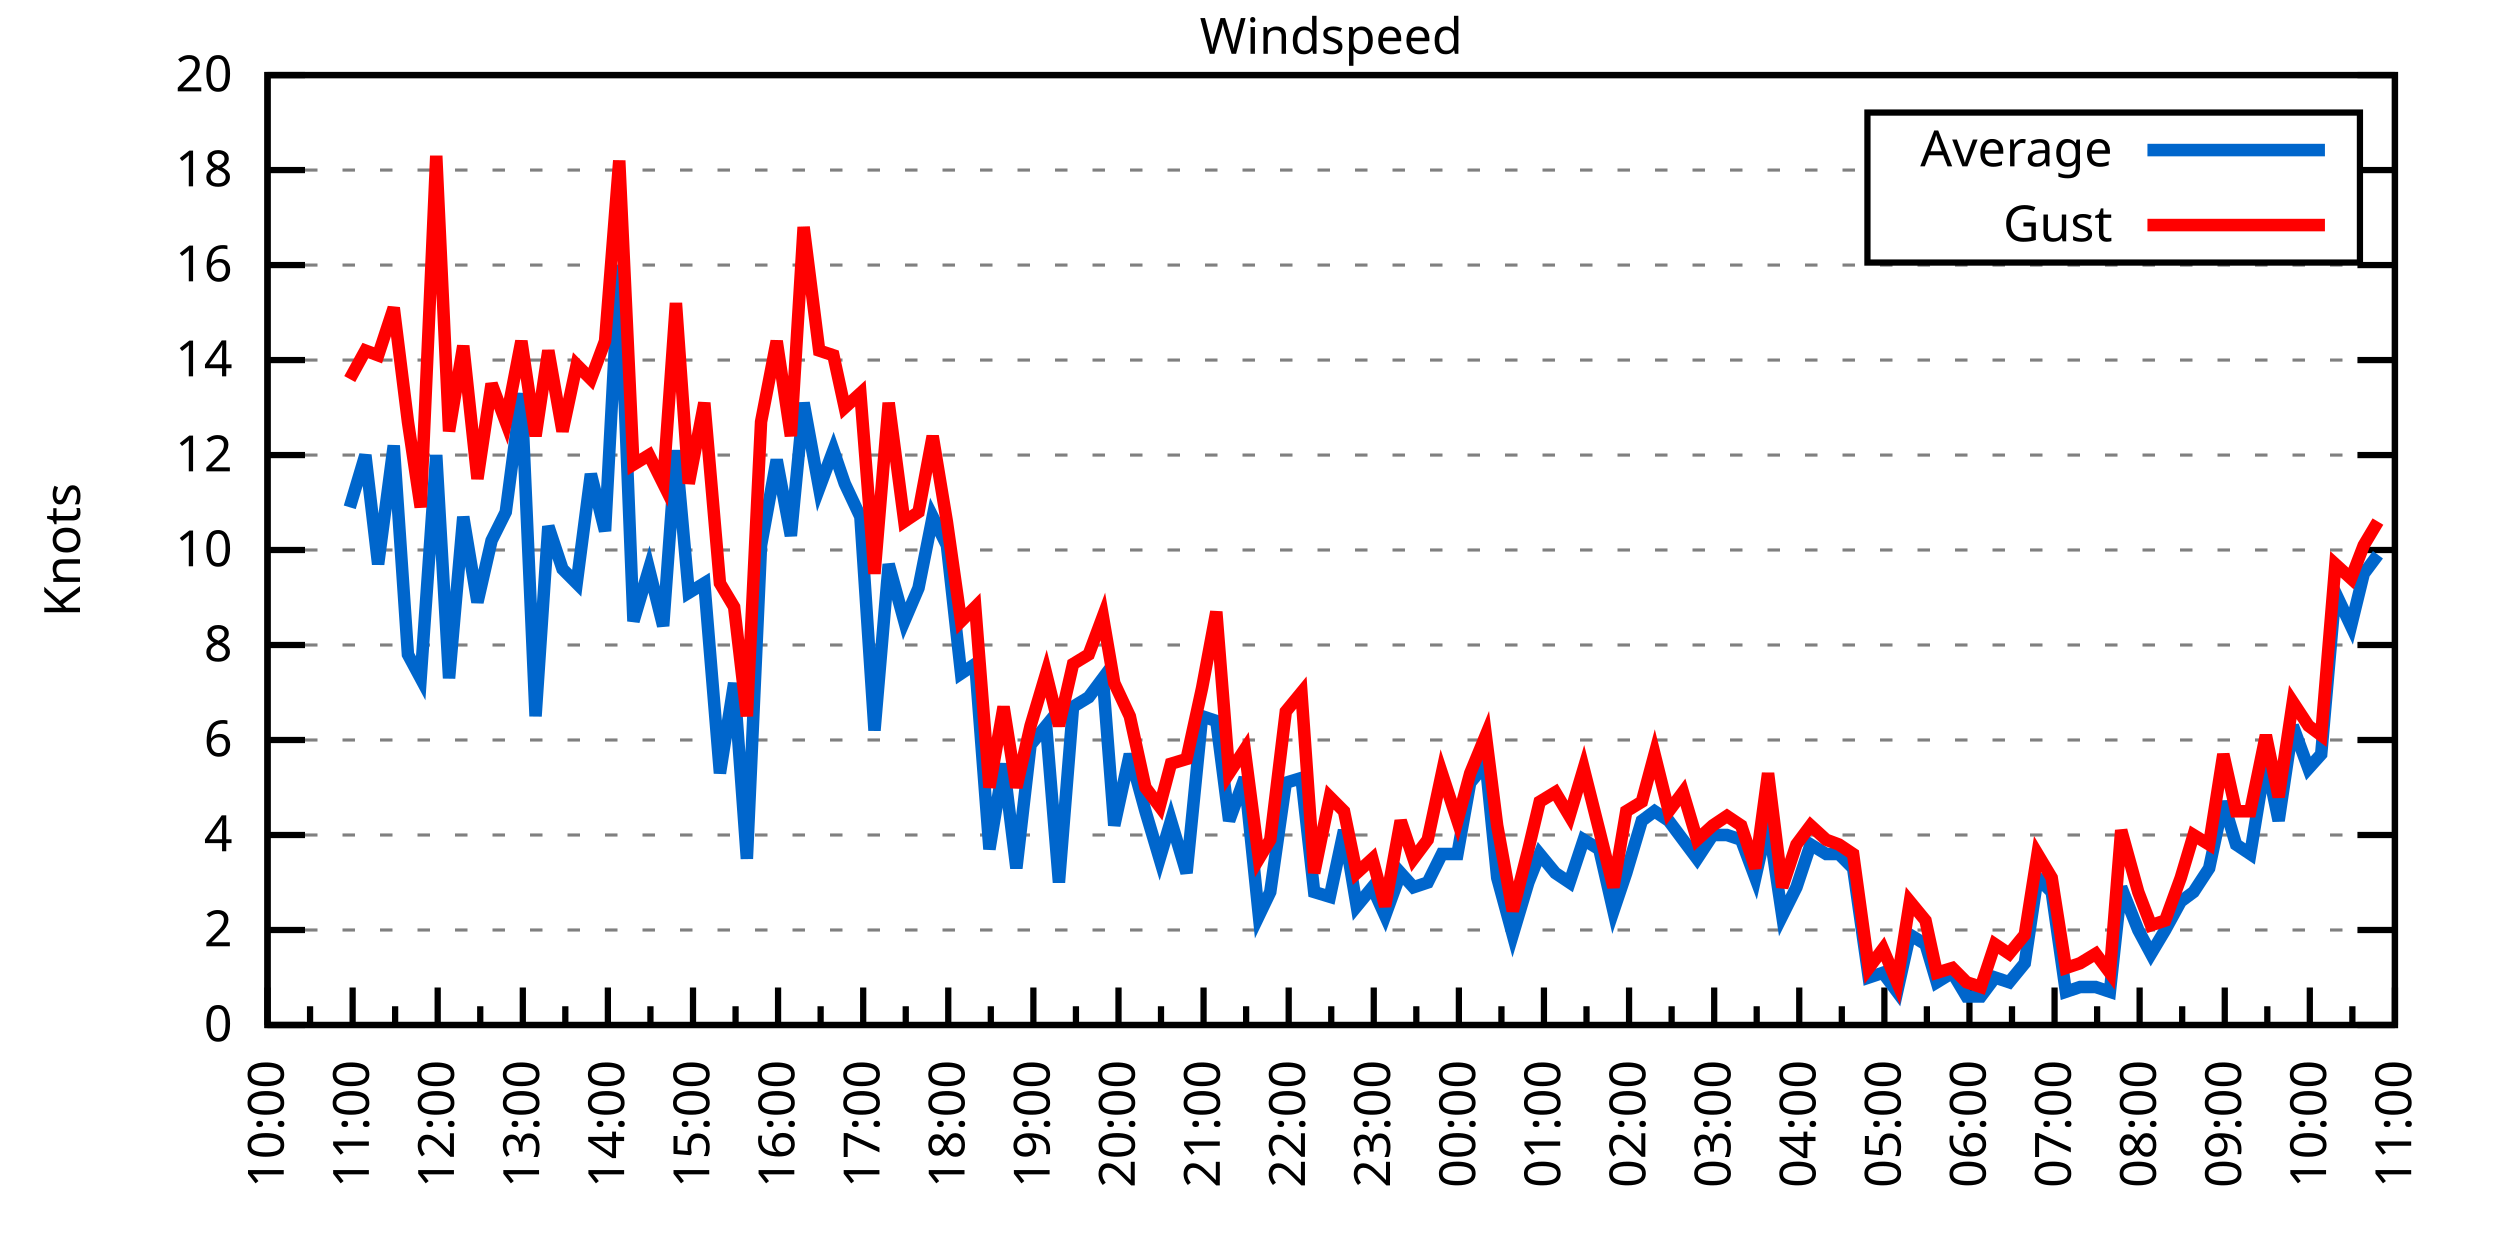
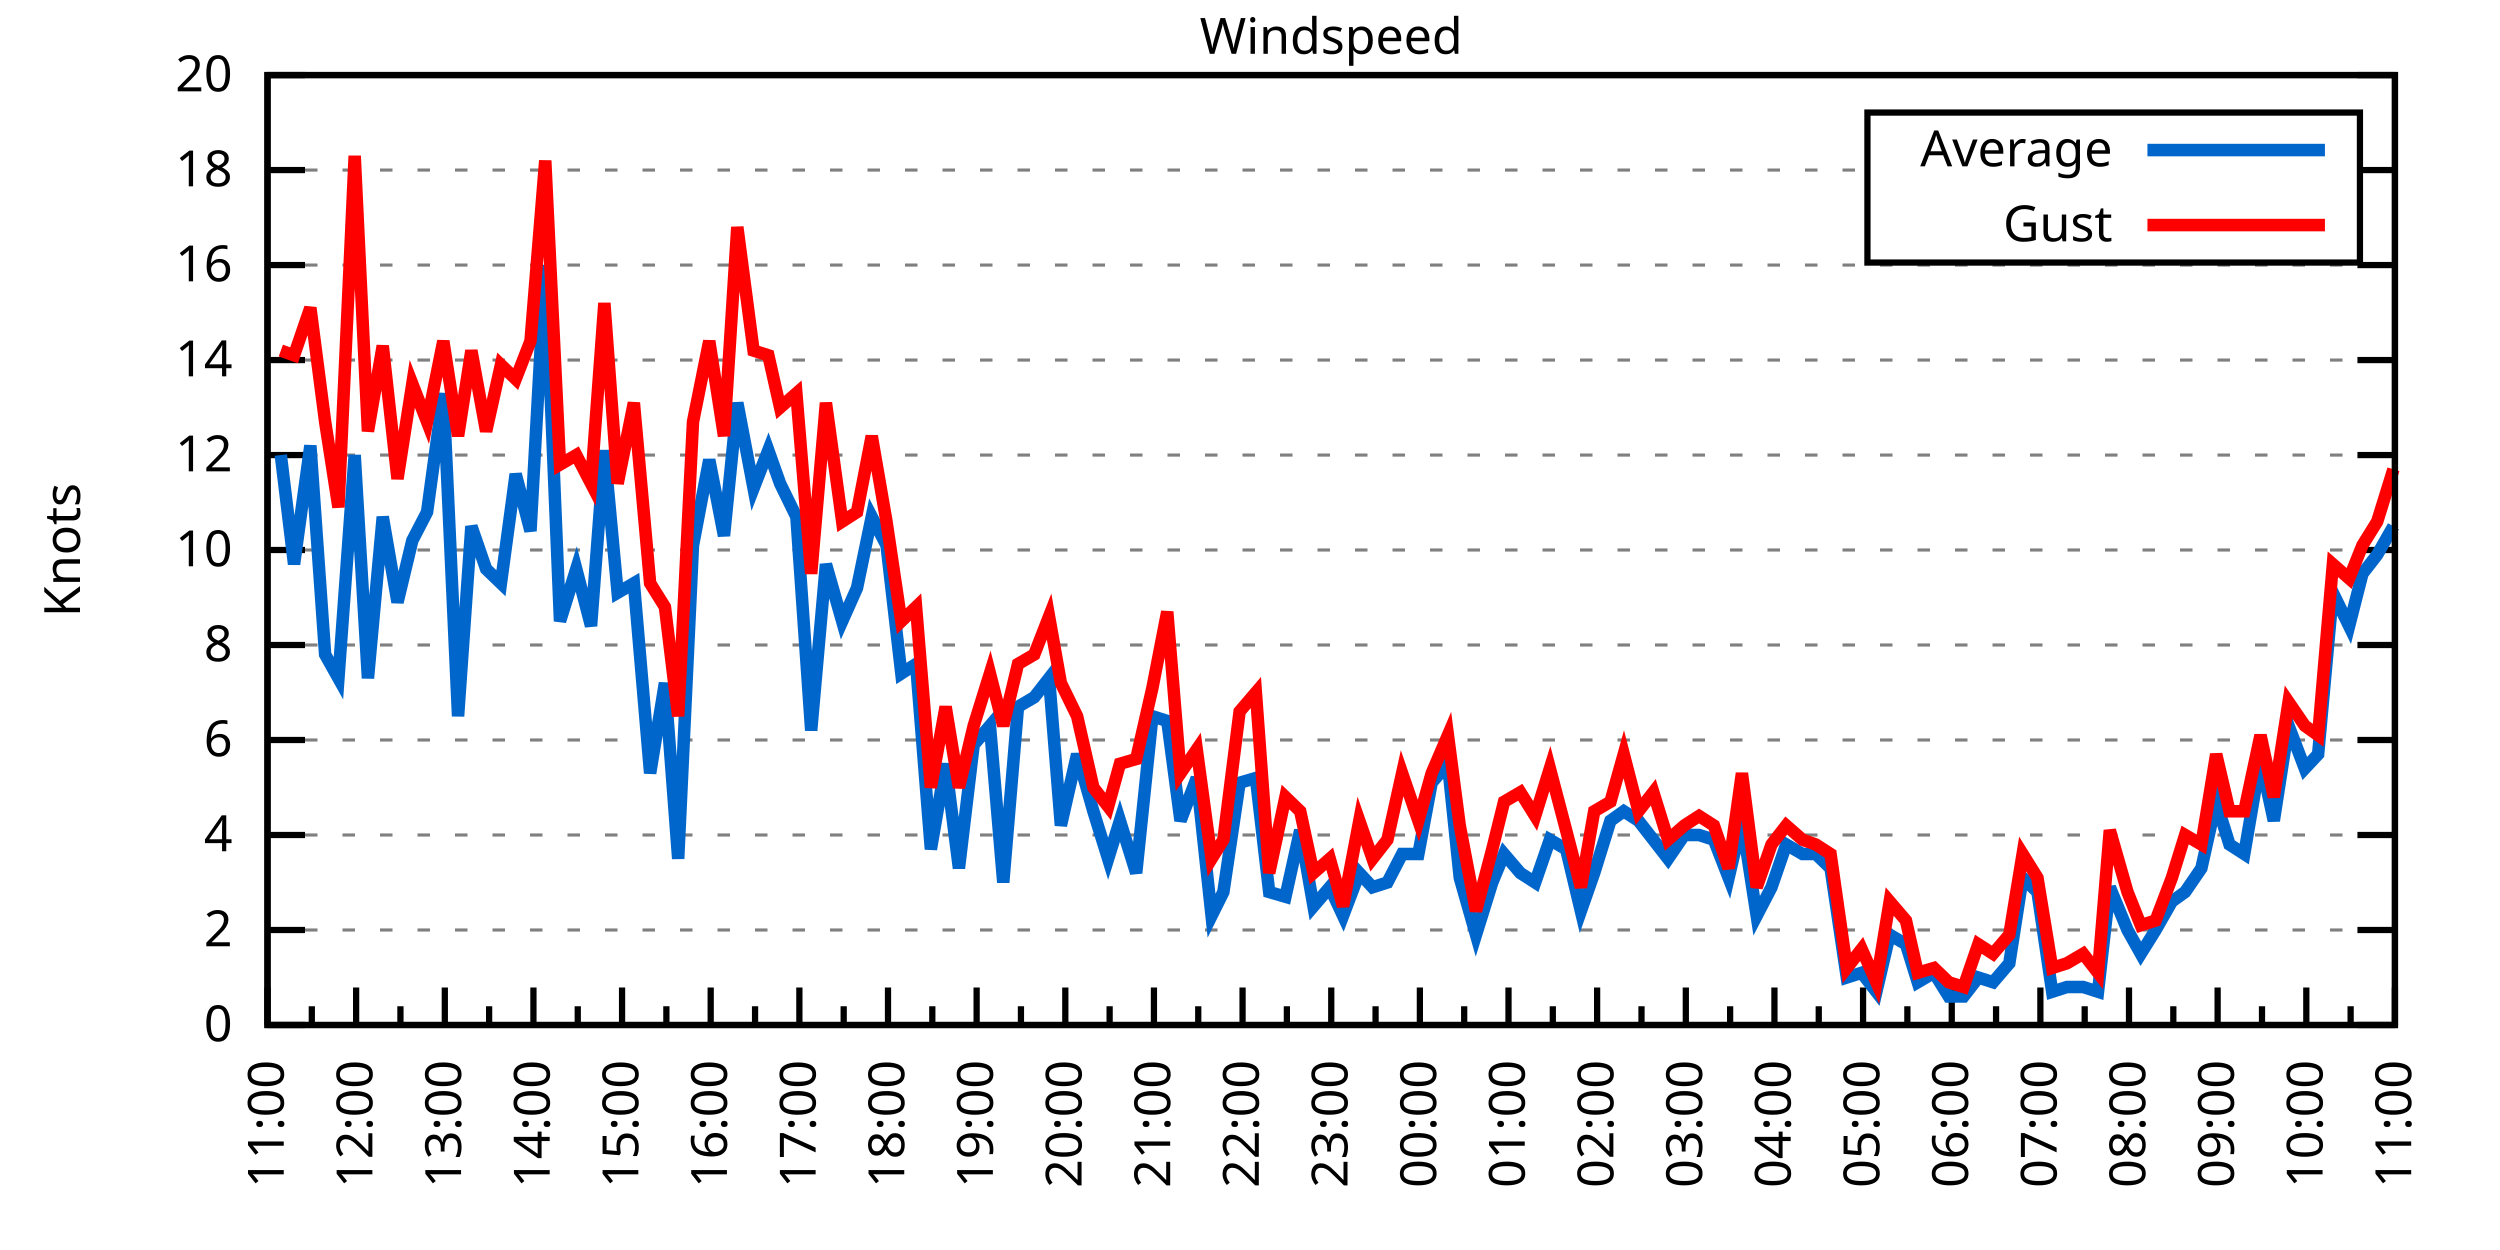
<svg xmlns="http://www.w3.org/2000/svg" xmlns:xlink="http://www.w3.org/1999/xlink" width="400" height="200" viewBox="0 0 400 200">
  <g id="gnuplot_canvas">
    <rect x="0" y="0" width="400" height="200" fill="none" />
    <defs>
      <circle id="gpDot" r="0.5" stroke-width="0.5" stroke="currentColor" />
      <path id="gpPt0" stroke-width="0.333" stroke="currentColor" d="M-1,0 h2 M0,-1 v2" />
      <path id="gpPt1" stroke-width="0.333" stroke="currentColor" d="M-1,-1 L1,1 M1,-1 L-1,1" />
      <path id="gpPt2" stroke-width="0.333" stroke="currentColor" d="M-1,0 L1,0 M0,-1 L0,1 M-1,-1 L1,1 M-1,1 L1,-1" />
      <rect id="gpPt3" stroke-width="0.333" stroke="currentColor" x="-1" y="-1" width="2" height="2" />
      <rect id="gpPt4" stroke-width="0.333" stroke="currentColor" fill="currentColor" x="-1" y="-1" width="2" height="2" />
      <circle id="gpPt5" stroke-width="0.333" stroke="currentColor" cx="0" cy="0" r="1" />
      <use xlink:href="#gpPt5" id="gpPt6" fill="currentColor" stroke="none" />
      <path id="gpPt7" stroke-width="0.333" stroke="currentColor" d="M0,-1.33 L-1.33,0.67 L1.33,0.67 z" />
      <use xlink:href="#gpPt7" id="gpPt8" fill="currentColor" stroke="none" />
      <use xlink:href="#gpPt7" id="gpPt9" stroke="currentColor" transform="rotate(180)" />
      <use xlink:href="#gpPt9" id="gpPt10" fill="currentColor" stroke="none" />
      <use xlink:href="#gpPt3" id="gpPt11" stroke="currentColor" transform="rotate(45)" />
      <use xlink:href="#gpPt11" id="gpPt12" fill="currentColor" stroke="none" />
      <path id="gpPt13" stroke-width="0.333" stroke="currentColor" d="M0,1.330 L1.265,0.411 L0.782,-1.067 L-0.782,-1.076 L-1.265,0.411 z" />
      <use xlink:href="#gpPt13" id="gpPt14" fill="currentColor" stroke="none" />
      <filter id="textbox" filterUnits="objectBoundingBox" x="0" y="0" height="1" width="1">
        <feFlood flood-color="white" flood-opacity="1" result="bgnd" />
        <feComposite in="SourceGraphic" in2="bgnd" operator="atop" />
      </filter>
      <filter id="greybox" filterUnits="objectBoundingBox" x="0" y="0" height="1" width="1">
        <feFlood flood-color="lightgrey" flood-opacity="1" result="grey" />
        <feComposite in="SourceGraphic" in2="grey" operator="atop" />
      </filter>
    </defs>
    <g fill="none" color="white" stroke="currentColor" stroke-width="1.00" stroke-linecap="butt" stroke-linejoin="miter">
</g>
    <g fill="none" color="black" stroke="currentColor" stroke-width="1.00" stroke-linecap="butt" stroke-linejoin="miter">
      <g stroke="none" shape-rendering="crispEdges">
        <polygon fill="rgb(255, 255, 255)" points="42.80,164.00 383.18,164.00 383.18,12.02 42.80,12.02 " />
      </g>
    </g>
    <g fill="none" color="black" stroke="currentColor" stroke-width="1.00" stroke-linecap="butt" stroke-linejoin="miter">
</g>
    <g fill="none" color="black" stroke="black" stroke-width="0.50" stroke-linecap="butt" stroke-linejoin="miter">
</g>
    <g fill="none" color="gray" stroke="currentColor" stroke-width="0.50" stroke-linecap="butt" stroke-linejoin="miter">
      <path stroke="gray" stroke-dasharray="2,4" class="gridline" d="M42.80,164.00 L383.19,164.00  " />
    </g>
    <g fill="none" color="gray" stroke="gray" stroke-width="1.00" stroke-linecap="butt" stroke-linejoin="miter">
</g>
    <g fill="none" color="black" stroke="currentColor" stroke-width="1.00" stroke-linecap="butt" stroke-linejoin="miter">
      <path stroke="black" d="M42.80,164.00 L48.80,164.00 M383.19,164.00 L377.19,164.00  " />
      <g transform="translate(37.20,166.60)" stroke="none" fill="black" font-family="Sans" font-size="8.00" text-anchor="end">
        <text>
          <tspan font-family="Sans"> 0</tspan>
        </text>
      </g>
    </g>
    <g fill="none" color="black" stroke="currentColor" stroke-width="1.00" stroke-linecap="butt" stroke-linejoin="miter">
</g>
    <g fill="none" color="black" stroke="black" stroke-width="0.50" stroke-linecap="butt" stroke-linejoin="miter">
</g>
    <g fill="none" color="gray" stroke="currentColor" stroke-width="0.50" stroke-linecap="butt" stroke-linejoin="miter">
      <path stroke="gray" stroke-dasharray="2,4" class="gridline" d="M42.80,148.80 L383.19,148.80  " />
    </g>
    <g fill="none" color="gray" stroke="gray" stroke-width="1.00" stroke-linecap="butt" stroke-linejoin="miter">
</g>
    <g fill="none" color="black" stroke="currentColor" stroke-width="1.00" stroke-linecap="butt" stroke-linejoin="miter">
      <path stroke="black" d="M42.80,148.80 L48.80,148.80 M383.19,148.80 L377.19,148.80  " />
      <g transform="translate(37.20,151.40)" stroke="none" fill="black" font-family="Sans" font-size="8.00" text-anchor="end">
        <text>
          <tspan font-family="Sans"> 2</tspan>
        </text>
      </g>
    </g>
    <g fill="none" color="black" stroke="currentColor" stroke-width="1.00" stroke-linecap="butt" stroke-linejoin="miter">
</g>
    <g fill="none" color="black" stroke="black" stroke-width="0.50" stroke-linecap="butt" stroke-linejoin="miter">
</g>
    <g fill="none" color="gray" stroke="currentColor" stroke-width="0.50" stroke-linecap="butt" stroke-linejoin="miter">
      <path stroke="gray" stroke-dasharray="2,4" class="gridline" d="M42.80,133.60 L383.19,133.60  " />
    </g>
    <g fill="none" color="gray" stroke="gray" stroke-width="1.00" stroke-linecap="butt" stroke-linejoin="miter">
</g>
    <g fill="none" color="black" stroke="currentColor" stroke-width="1.00" stroke-linecap="butt" stroke-linejoin="miter">
      <path stroke="black" d="M42.80,133.60 L48.80,133.60 M383.19,133.60 L377.19,133.60  " />
      <g transform="translate(37.20,136.20)" stroke="none" fill="black" font-family="Sans" font-size="8.00" text-anchor="end">
        <text>
          <tspan font-family="Sans"> 4</tspan>
        </text>
      </g>
    </g>
    <g fill="none" color="black" stroke="currentColor" stroke-width="1.00" stroke-linecap="butt" stroke-linejoin="miter">
</g>
    <g fill="none" color="black" stroke="black" stroke-width="0.50" stroke-linecap="butt" stroke-linejoin="miter">
</g>
    <g fill="none" color="gray" stroke="currentColor" stroke-width="0.50" stroke-linecap="butt" stroke-linejoin="miter">
      <path stroke="gray" stroke-dasharray="2,4" class="gridline" d="M42.80,118.40 L383.19,118.40  " />
    </g>
    <g fill="none" color="gray" stroke="gray" stroke-width="1.00" stroke-linecap="butt" stroke-linejoin="miter">
</g>
    <g fill="none" color="black" stroke="currentColor" stroke-width="1.00" stroke-linecap="butt" stroke-linejoin="miter">
      <path stroke="black" d="M42.80,118.40 L48.80,118.40 M383.19,118.40 L377.19,118.40  " />
      <g transform="translate(37.20,121.00)" stroke="none" fill="black" font-family="Sans" font-size="8.00" text-anchor="end">
        <text>
          <tspan font-family="Sans"> 6</tspan>
        </text>
      </g>
    </g>
    <g fill="none" color="black" stroke="currentColor" stroke-width="1.00" stroke-linecap="butt" stroke-linejoin="miter">
</g>
    <g fill="none" color="black" stroke="black" stroke-width="0.50" stroke-linecap="butt" stroke-linejoin="miter">
</g>
    <g fill="none" color="gray" stroke="currentColor" stroke-width="0.50" stroke-linecap="butt" stroke-linejoin="miter">
      <path stroke="gray" stroke-dasharray="2,4" class="gridline" d="M42.80,103.20 L383.19,103.20  " />
    </g>
    <g fill="none" color="gray" stroke="gray" stroke-width="1.00" stroke-linecap="butt" stroke-linejoin="miter">
</g>
    <g fill="none" color="black" stroke="currentColor" stroke-width="1.00" stroke-linecap="butt" stroke-linejoin="miter">
      <path stroke="black" d="M42.80,103.20 L48.80,103.20 M383.19,103.20 L377.19,103.20  " />
      <g transform="translate(37.20,105.80)" stroke="none" fill="black" font-family="Sans" font-size="8.00" text-anchor="end">
        <text>
          <tspan font-family="Sans"> 8</tspan>
        </text>
      </g>
    </g>
    <g fill="none" color="black" stroke="currentColor" stroke-width="1.00" stroke-linecap="butt" stroke-linejoin="miter">
</g>
    <g fill="none" color="black" stroke="black" stroke-width="0.50" stroke-linecap="butt" stroke-linejoin="miter">
</g>
    <g fill="none" color="gray" stroke="currentColor" stroke-width="0.50" stroke-linecap="butt" stroke-linejoin="miter">
      <path stroke="gray" stroke-dasharray="2,4" class="gridline" d="M42.80,88.00 L383.19,88.00  " />
    </g>
    <g fill="none" color="gray" stroke="gray" stroke-width="1.00" stroke-linecap="butt" stroke-linejoin="miter">
</g>
    <g fill="none" color="black" stroke="currentColor" stroke-width="1.00" stroke-linecap="butt" stroke-linejoin="miter">
      <path stroke="black" d="M42.80,88.00 L48.80,88.00 M383.19,88.00 L377.19,88.00  " />
      <g transform="translate(37.20,90.60)" stroke="none" fill="black" font-family="Sans" font-size="8.00" text-anchor="end">
        <text>
          <tspan font-family="Sans"> 10</tspan>
        </text>
      </g>
    </g>
    <g fill="none" color="black" stroke="currentColor" stroke-width="1.00" stroke-linecap="butt" stroke-linejoin="miter">
</g>
    <g fill="none" color="black" stroke="black" stroke-width="0.50" stroke-linecap="butt" stroke-linejoin="miter">
</g>
    <g fill="none" color="gray" stroke="currentColor" stroke-width="0.50" stroke-linecap="butt" stroke-linejoin="miter">
      <path stroke="gray" stroke-dasharray="2,4" class="gridline" d="M42.80,72.81 L383.19,72.81  " />
    </g>
    <g fill="none" color="gray" stroke="gray" stroke-width="1.00" stroke-linecap="butt" stroke-linejoin="miter">
</g>
    <g fill="none" color="black" stroke="currentColor" stroke-width="1.00" stroke-linecap="butt" stroke-linejoin="miter">
      <path stroke="black" d="M42.80,72.81 L48.80,72.81 M383.19,72.81 L377.19,72.81  " />
      <g transform="translate(37.20,75.41)" stroke="none" fill="black" font-family="Sans" font-size="8.00" text-anchor="end">
        <text>
          <tspan font-family="Sans"> 12</tspan>
        </text>
      </g>
    </g>
    <g fill="none" color="black" stroke="currentColor" stroke-width="1.00" stroke-linecap="butt" stroke-linejoin="miter">
</g>
    <g fill="none" color="black" stroke="black" stroke-width="0.50" stroke-linecap="butt" stroke-linejoin="miter">
</g>
    <g fill="none" color="gray" stroke="currentColor" stroke-width="0.50" stroke-linecap="butt" stroke-linejoin="miter">
      <path stroke="gray" stroke-dasharray="2,4" class="gridline" d="M42.80,57.61 L383.19,57.61  " />
    </g>
    <g fill="none" color="gray" stroke="gray" stroke-width="1.00" stroke-linecap="butt" stroke-linejoin="miter">
</g>
    <g fill="none" color="black" stroke="currentColor" stroke-width="1.00" stroke-linecap="butt" stroke-linejoin="miter">
      <path stroke="black" d="M42.80,57.61 L48.80,57.61 M383.19,57.61 L377.19,57.61  " />
      <g transform="translate(37.20,60.21)" stroke="none" fill="black" font-family="Sans" font-size="8.00" text-anchor="end">
        <text>
          <tspan font-family="Sans"> 14</tspan>
        </text>
      </g>
    </g>
    <g fill="none" color="black" stroke="currentColor" stroke-width="1.00" stroke-linecap="butt" stroke-linejoin="miter">
</g>
    <g fill="none" color="black" stroke="black" stroke-width="0.50" stroke-linecap="butt" stroke-linejoin="miter">
</g>
    <g fill="none" color="gray" stroke="currentColor" stroke-width="0.50" stroke-linecap="butt" stroke-linejoin="miter">
      <path stroke="gray" stroke-dasharray="2,4" class="gridline" d="M42.80,42.41 L383.19,42.41  " />
    </g>
    <g fill="none" color="gray" stroke="gray" stroke-width="1.00" stroke-linecap="butt" stroke-linejoin="miter">
</g>
    <g fill="none" color="black" stroke="currentColor" stroke-width="1.00" stroke-linecap="butt" stroke-linejoin="miter">
      <path stroke="black" d="M42.80,42.41 L48.80,42.41 M383.19,42.41 L377.19,42.41  " />
      <g transform="translate(37.20,45.01)" stroke="none" fill="black" font-family="Sans" font-size="8.00" text-anchor="end">
        <text>
          <tspan font-family="Sans"> 16</tspan>
        </text>
      </g>
    </g>
    <g fill="none" color="black" stroke="currentColor" stroke-width="1.00" stroke-linecap="butt" stroke-linejoin="miter">
</g>
    <g fill="none" color="black" stroke="black" stroke-width="0.50" stroke-linecap="butt" stroke-linejoin="miter">
</g>
    <g fill="none" color="gray" stroke="currentColor" stroke-width="0.50" stroke-linecap="butt" stroke-linejoin="miter">
      <path stroke="gray" stroke-dasharray="2,4" class="gridline" d="M42.80,27.21 L298.79,27.21 M377.59,27.21 L383.19,27.21  " />
    </g>
    <g fill="none" color="gray" stroke="gray" stroke-width="1.00" stroke-linecap="butt" stroke-linejoin="miter">
</g>
    <g fill="none" color="black" stroke="currentColor" stroke-width="1.00" stroke-linecap="butt" stroke-linejoin="miter">
      <path stroke="black" d="M42.80,27.21 L48.80,27.21 M383.19,27.21 L377.19,27.21  " />
      <g transform="translate(37.20,29.81)" stroke="none" fill="black" font-family="Sans" font-size="8.00" text-anchor="end">
        <text>
          <tspan font-family="Sans"> 18</tspan>
        </text>
      </g>
    </g>
    <g fill="none" color="black" stroke="currentColor" stroke-width="1.00" stroke-linecap="butt" stroke-linejoin="miter">
</g>
    <g fill="none" color="black" stroke="black" stroke-width="0.50" stroke-linecap="butt" stroke-linejoin="miter">
</g>
    <g fill="none" color="gray" stroke="currentColor" stroke-width="0.50" stroke-linecap="butt" stroke-linejoin="miter">
      <path stroke="gray" stroke-dasharray="2,4" class="gridline" d="M42.80,12.01 L383.19,12.01  " />
    </g>
    <g fill="none" color="gray" stroke="gray" stroke-width="1.00" stroke-linecap="butt" stroke-linejoin="miter">
</g>
    <g fill="none" color="black" stroke="currentColor" stroke-width="1.00" stroke-linecap="butt" stroke-linejoin="miter">
      <path stroke="black" d="M42.80,12.01 L48.80,12.01 M383.19,12.01 L377.19,12.01  " />
      <g transform="translate(37.20,14.61)" stroke="none" fill="black" font-family="Sans" font-size="8.00" text-anchor="end">
        <text>
          <tspan font-family="Sans"> 20</tspan>
        </text>
      </g>
    </g>
    <g fill="none" color="black" stroke="currentColor" stroke-width="1.00" stroke-linecap="butt" stroke-linejoin="miter">
      <path stroke="black" d="M42.80,164.00 L42.80,158.00  " />
      <g transform="translate(45.40,169.60) rotate(270)" stroke="none" fill="black" font-family="Sans" font-size="8.00" text-anchor="end">
        <text>
+           <tspan font-family="Sans">11:00</tspan>
+         </text>
+       </g>
+     </g>
+     <g fill="none" color="black" stroke="currentColor" stroke-width="1.00" stroke-linecap="butt" stroke-linejoin="miter">
+       <path stroke="black" d="M49.89,164.00 L49.89,161.00 M56.98,164.00 L56.98,158.00  " />
+       <g transform="translate(59.58,169.60) rotate(270)" stroke="none" fill="black" font-family="Sans" font-size="8.00" text-anchor="end">
+         <text>
+           <tspan font-family="Sans">12:00</tspan>
+         </text>
+       </g>
+     </g>
+     <g fill="none" color="black" stroke="currentColor" stroke-width="1.00" stroke-linecap="butt" stroke-linejoin="miter">
+       <path stroke="black" d="M64.07,164.00 L64.07,161.00 M71.17,164.00 L71.17,158.00  " />
+       <g transform="translate(73.77,169.60) rotate(270)" stroke="none" fill="black" font-family="Sans" font-size="8.00" text-anchor="end">
+         <text>
+           <tspan font-family="Sans">13:00</tspan>
+         </text>
+       </g>
+     </g>
+     <g fill="none" color="black" stroke="currentColor" stroke-width="1.00" stroke-linecap="butt" stroke-linejoin="miter">
+       <path stroke="black" d="M78.26,164.00 L78.26,161.00 M85.35,164.00 L85.35,158.00  " />
+       <g transform="translate(87.95,169.60) rotate(270)" stroke="none" fill="black" font-family="Sans" font-size="8.00" text-anchor="end">
+         <text>
+           <tspan font-family="Sans">14:00</tspan>
+         </text>
+       </g>
+     </g>
+     <g fill="none" color="black" stroke="currentColor" stroke-width="1.00" stroke-linecap="butt" stroke-linejoin="miter">
+       <path stroke="black" d="M92.44,164.00 L92.44,161.00 M99.53,164.00 L99.53,158.00  " />
+       <g transform="translate(102.13,169.60) rotate(270)" stroke="none" fill="black" font-family="Sans" font-size="8.00" text-anchor="end">
+         <text>
+           <tspan font-family="Sans">15:00</tspan>
+         </text>
+       </g>
+     </g>
+     <g fill="none" color="black" stroke="currentColor" stroke-width="1.00" stroke-linecap="butt" stroke-linejoin="miter">
+       <path stroke="black" d="M106.62,164.00 L106.62,161.00 M113.71,164.00 L113.71,158.00  " />
+       <g transform="translate(116.31,169.60) rotate(270)" stroke="none" fill="black" font-family="Sans" font-size="8.00" text-anchor="end">
+         <text>
+           <tspan font-family="Sans">16:00</tspan>
+         </text>
+       </g>
+     </g>
+     <g fill="none" color="black" stroke="currentColor" stroke-width="1.00" stroke-linecap="butt" stroke-linejoin="miter">
+       <path stroke="black" d="M120.81,164.00 L120.81,161.00 M127.90,164.00 L127.90,158.00  " />
+       <g transform="translate(130.50,169.60) rotate(270)" stroke="none" fill="black" font-family="Sans" font-size="8.00" text-anchor="end">
+         <text>
+           <tspan font-family="Sans">17:00</tspan>
+         </text>
+       </g>
+     </g>
+     <g fill="none" color="black" stroke="currentColor" stroke-width="1.00" stroke-linecap="butt" stroke-linejoin="miter">
+       <path stroke="black" d="M134.99,164.00 L134.99,161.00 M142.08,164.00 L142.08,158.00  " />
+       <g transform="translate(144.68,169.60) rotate(270)" stroke="none" fill="black" font-family="Sans" font-size="8.00" text-anchor="end">
+         <text>
+           <tspan font-family="Sans">18:00</tspan>
+         </text>
+       </g>
+     </g>
+     <g fill="none" color="black" stroke="currentColor" stroke-width="1.00" stroke-linecap="butt" stroke-linejoin="miter">
+       <path stroke="black" d="M149.17,164.00 L149.17,161.00 M156.26,164.00 L156.26,158.00  " />
+       <g transform="translate(158.86,169.60) rotate(270)" stroke="none" fill="black" font-family="Sans" font-size="8.00" text-anchor="end">
+         <text>
+           <tspan font-family="Sans">19:00</tspan>
+         </text>
+       </g>
+     </g>
+     <g fill="none" color="black" stroke="currentColor" stroke-width="1.00" stroke-linecap="butt" stroke-linejoin="miter">
+       <path stroke="black" d="M163.35,164.00 L163.35,161.00 M170.45,164.00 L170.45,158.00  " />
+       <g transform="translate(173.05,169.60) rotate(270)" stroke="none" fill="black" font-family="Sans" font-size="8.00" text-anchor="end">
+         <text>
+           <tspan font-family="Sans">20:00</tspan>
+         </text>
+       </g>
+     </g>
+     <g fill="none" color="black" stroke="currentColor" stroke-width="1.00" stroke-linecap="butt" stroke-linejoin="miter">
+       <path stroke="black" d="M177.54,164.00 L177.54,161.00 M184.63,164.00 L184.63,158.00  " />
+       <g transform="translate(187.23,169.60) rotate(270)" stroke="none" fill="black" font-family="Sans" font-size="8.00" text-anchor="end">
+         <text>
+           <tspan font-family="Sans">21:00</tspan>
+         </text>
+       </g>
+     </g>
+     <g fill="none" color="black" stroke="currentColor" stroke-width="1.00" stroke-linecap="butt" stroke-linejoin="miter">
+       <path stroke="black" d="M191.72,164.00 L191.72,161.00 M198.81,164.00 L198.81,158.00  " />
+       <g transform="translate(201.41,169.60) rotate(270)" stroke="none" fill="black" font-family="Sans" font-size="8.00" text-anchor="end">
+         <text>
+           <tspan font-family="Sans">22:00</tspan>
+         </text>
+       </g>
+     </g>
+     <g fill="none" color="black" stroke="currentColor" stroke-width="1.00" stroke-linecap="butt" stroke-linejoin="miter">
+       <path stroke="black" d="M205.90,164.00 L205.90,161.00 M213.00,164.00 L213.00,158.00  " />
+       <g transform="translate(215.60,169.60) rotate(270)" stroke="none" fill="black" font-family="Sans" font-size="8.00" text-anchor="end">
+         <text>
+           <tspan font-family="Sans">23:00</tspan>
+         </text>
+       </g>
+     </g>
+     <g fill="none" color="black" stroke="currentColor" stroke-width="1.00" stroke-linecap="butt" stroke-linejoin="miter">
+       <path stroke="black" d="M220.09,164.00 L220.09,161.00 M227.18,164.00 L227.18,158.00  " />
+       <g transform="translate(229.78,169.60) rotate(270)" stroke="none" fill="black" font-family="Sans" font-size="8.00" text-anchor="end">
+         <text>
+           <tspan font-family="Sans">00:00</tspan>
+         </text>
+       </g>
+     </g>
+     <g fill="none" color="black" stroke="currentColor" stroke-width="1.00" stroke-linecap="butt" stroke-linejoin="miter">
+       <path stroke="black" d="M234.27,164.00 L234.27,161.00 M241.36,164.00 L241.36,158.00  " />
+       <g transform="translate(243.96,169.60) rotate(270)" stroke="none" fill="black" font-family="Sans" font-size="8.00" text-anchor="end">
+         <text>
+           <tspan font-family="Sans">01:00</tspan>
+         </text>
+       </g>
+     </g>
+     <g fill="none" color="black" stroke="currentColor" stroke-width="1.00" stroke-linecap="butt" stroke-linejoin="miter">
+       <path stroke="black" d="M248.45,164.00 L248.45,161.00 M255.54,164.00 L255.54,158.00  " />
+       <g transform="translate(258.14,169.60) rotate(270)" stroke="none" fill="black" font-family="Sans" font-size="8.00" text-anchor="end">
+         <text>
+           <tspan font-family="Sans">02:00</tspan>
+         </text>
+       </g>
+     </g>
+     <g fill="none" color="black" stroke="currentColor" stroke-width="1.00" stroke-linecap="butt" stroke-linejoin="miter">
+       <path stroke="black" d="M262.64,164.00 L262.64,161.00 M269.73,164.00 L269.73,158.00  " />
+       <g transform="translate(272.33,169.60) rotate(270)" stroke="none" fill="black" font-family="Sans" font-size="8.00" text-anchor="end">
+         <text>
+           <tspan font-family="Sans">03:00</tspan>
+         </text>
+       </g>
+     </g>
+     <g fill="none" color="black" stroke="currentColor" stroke-width="1.00" stroke-linecap="butt" stroke-linejoin="miter">
+       <path stroke="black" d="M276.82,164.00 L276.82,161.00 M283.91,164.00 L283.91,158.00  " />
+       <g transform="translate(286.51,169.60) rotate(270)" stroke="none" fill="black" font-family="Sans" font-size="8.00" text-anchor="end">
+         <text>
+           <tspan font-family="Sans">04:00</tspan>
+         </text>
+       </g>
+     </g>
+     <g fill="none" color="black" stroke="currentColor" stroke-width="1.00" stroke-linecap="butt" stroke-linejoin="miter">
+       <path stroke="black" d="M291.00,164.00 L291.00,161.00 M298.09,164.00 L298.09,158.00  " />
+       <g transform="translate(300.69,169.60) rotate(270)" stroke="none" fill="black" font-family="Sans" font-size="8.00" text-anchor="end">
+         <text>
+           <tspan font-family="Sans">05:00</tspan>
+         </text>
+       </g>
+     </g>
+     <g fill="none" color="black" stroke="currentColor" stroke-width="1.00" stroke-linecap="butt" stroke-linejoin="miter">
+       <path stroke="black" d="M305.18,164.00 L305.18,161.00 M312.28,164.00 L312.28,158.00  " />
+       <g transform="translate(314.88,169.60) rotate(270)" stroke="none" fill="black" font-family="Sans" font-size="8.00" text-anchor="end">
+         <text>
+           <tspan font-family="Sans">06:00</tspan>
+         </text>
+       </g>
+     </g>
+     <g fill="none" color="black" stroke="currentColor" stroke-width="1.00" stroke-linecap="butt" stroke-linejoin="miter">
+       <path stroke="black" d="M319.37,164.00 L319.37,161.00 M326.46,164.00 L326.46,158.00  " />
+       <g transform="translate(329.06,169.60) rotate(270)" stroke="none" fill="black" font-family="Sans" font-size="8.00" text-anchor="end">
+         <text>
+           <tspan font-family="Sans">07:00</tspan>
+         </text>
+       </g>
+     </g>
+     <g fill="none" color="black" stroke="currentColor" stroke-width="1.00" stroke-linecap="butt" stroke-linejoin="miter">
+       <path stroke="black" d="M333.55,164.00 L333.55,161.00 M340.64,164.00 L340.64,158.00  " />
+       <g transform="translate(343.24,169.60) rotate(270)" stroke="none" fill="black" font-family="Sans" font-size="8.00" text-anchor="end">
+         <text>
+           <tspan font-family="Sans">08:00</tspan>
+         </text>
+       </g>
+     </g>
+     <g fill="none" color="black" stroke="currentColor" stroke-width="1.00" stroke-linecap="butt" stroke-linejoin="miter">
+       <path stroke="black" d="M347.73,164.00 L347.73,161.00 M354.82,164.00 L354.82,158.00  " />
+       <g transform="translate(357.42,169.60) rotate(270)" stroke="none" fill="black" font-family="Sans" font-size="8.00" text-anchor="end">
+         <text>
+           <tspan font-family="Sans">09:00</tspan>
+         </text>
+       </g>
+     </g>
+     <g fill="none" color="black" stroke="currentColor" stroke-width="1.00" stroke-linecap="butt" stroke-linejoin="miter">
+       <path stroke="black" d="M361.92,164.00 L361.92,161.00 M369.01,164.00 L369.01,158.00  " />
+       <g transform="translate(371.61,169.60) rotate(270)" stroke="none" fill="black" font-family="Sans" font-size="8.00" text-anchor="end">
+         <text>
          <tspan font-family="Sans">10:00</tspan>
        </text>
      </g>
    </g>
    <g fill="none" color="black" stroke="currentColor" stroke-width="1.00" stroke-linecap="butt" stroke-linejoin="miter">
-       <path stroke="black" d="M49.61,164.00 L49.61,161.00 M56.42,164.00 L56.42,158.00  " />
-       <g transform="translate(59.02,169.60) rotate(270)" stroke="none" fill="black" font-family="Sans" font-size="8.00" text-anchor="end">
-         <text>
-           <tspan font-family="Sans">11:00</tspan>
-         </text>
-       </g>
-     </g>
-     <g fill="none" color="black" stroke="currentColor" stroke-width="1.00" stroke-linecap="butt" stroke-linejoin="miter">
-       <path stroke="black" d="M63.22,164.00 L63.22,161.00 M70.03,164.00 L70.03,158.00  " />
-       <g transform="translate(72.63,169.60) rotate(270)" stroke="none" fill="black" font-family="Sans" font-size="8.00" text-anchor="end">
-         <text>
-           <tspan font-family="Sans">12:00</tspan>
-         </text>
-       </g>
-     </g>
-     <g fill="none" color="black" stroke="currentColor" stroke-width="1.00" stroke-linecap="butt" stroke-linejoin="miter">
-       <path stroke="black" d="M76.84,164.00 L76.84,161.00 M83.65,164.00 L83.65,158.00  " />
-       <g transform="translate(86.25,169.60) rotate(270)" stroke="none" fill="black" font-family="Sans" font-size="8.00" text-anchor="end">
-         <text>
-           <tspan font-family="Sans">13:00</tspan>
-         </text>
-       </g>
-     </g>
-     <g fill="none" color="black" stroke="currentColor" stroke-width="1.00" stroke-linecap="butt" stroke-linejoin="miter">
-       <path stroke="black" d="M90.45,164.00 L90.45,161.00 M97.26,164.00 L97.26,158.00  " />
-       <g transform="translate(99.86,169.60) rotate(270)" stroke="none" fill="black" font-family="Sans" font-size="8.00" text-anchor="end">
-         <text>
-           <tspan font-family="Sans">14:00</tspan>
-         </text>
-       </g>
-     </g>
-     <g fill="none" color="black" stroke="currentColor" stroke-width="1.00" stroke-linecap="butt" stroke-linejoin="miter">
-       <path stroke="black" d="M104.07,164.00 L104.07,161.00 M110.88,164.00 L110.88,158.00  " />
-       <g transform="translate(113.48,169.60) rotate(270)" stroke="none" fill="black" font-family="Sans" font-size="8.00" text-anchor="end">
-         <text>
-           <tspan font-family="Sans">15:00</tspan>
-         </text>
-       </g>
-     </g>
-     <g fill="none" color="black" stroke="currentColor" stroke-width="1.00" stroke-linecap="butt" stroke-linejoin="miter">
-       <path stroke="black" d="M117.69,164.00 L117.69,161.00 M124.49,164.00 L124.49,158.00  " />
-       <g transform="translate(127.09,169.60) rotate(270)" stroke="none" fill="black" font-family="Sans" font-size="8.00" text-anchor="end">
-         <text>
-           <tspan font-family="Sans">16:00</tspan>
-         </text>
-       </g>
-     </g>
-     <g fill="none" color="black" stroke="currentColor" stroke-width="1.00" stroke-linecap="butt" stroke-linejoin="miter">
-       <path stroke="black" d="M131.30,164.00 L131.30,161.00 M138.11,164.00 L138.11,158.00  " />
-       <g transform="translate(140.71,169.60) rotate(270)" stroke="none" fill="black" font-family="Sans" font-size="8.00" text-anchor="end">
-         <text>
-           <tspan font-family="Sans">17:00</tspan>
-         </text>
-       </g>
-     </g>
-     <g fill="none" color="black" stroke="currentColor" stroke-width="1.00" stroke-linecap="butt" stroke-linejoin="miter">
-       <path stroke="black" d="M144.92,164.00 L144.92,161.00 M151.72,164.00 L151.72,158.00  " />
-       <g transform="translate(154.32,169.60) rotate(270)" stroke="none" fill="black" font-family="Sans" font-size="8.00" text-anchor="end">
-         <text>
-           <tspan font-family="Sans">18:00</tspan>
-         </text>
-       </g>
-     </g>
-     <g fill="none" color="black" stroke="currentColor" stroke-width="1.00" stroke-linecap="butt" stroke-linejoin="miter">
-       <path stroke="black" d="M158.53,164.00 L158.53,161.00 M165.34,164.00 L165.34,158.00  " />
-       <g transform="translate(167.94,169.60) rotate(270)" stroke="none" fill="black" font-family="Sans" font-size="8.00" text-anchor="end">
-         <text>
-           <tspan font-family="Sans">19:00</tspan>
-         </text>
-       </g>
-     </g>
-     <g fill="none" color="black" stroke="currentColor" stroke-width="1.00" stroke-linecap="butt" stroke-linejoin="miter">
-       <path stroke="black" d="M172.15,164.00 L172.15,161.00 M178.96,164.00 L178.96,158.00  " />
-       <g transform="translate(181.56,169.60) rotate(270)" stroke="none" fill="black" font-family="Sans" font-size="8.00" text-anchor="end">
-         <text>
-           <tspan font-family="Sans">20:00</tspan>
-         </text>
-       </g>
-     </g>
-     <g fill="none" color="black" stroke="currentColor" stroke-width="1.00" stroke-linecap="butt" stroke-linejoin="miter">
-       <path stroke="black" d="M185.76,164.00 L185.76,161.00 M192.57,164.00 L192.57,158.00  " />
-       <g transform="translate(195.17,169.60) rotate(270)" stroke="none" fill="black" font-family="Sans" font-size="8.00" text-anchor="end">
-         <text>
-           <tspan font-family="Sans">21:00</tspan>
-         </text>
-       </g>
-     </g>
-     <g fill="none" color="black" stroke="currentColor" stroke-width="1.00" stroke-linecap="butt" stroke-linejoin="miter">
-       <path stroke="black" d="M199.38,164.00 L199.38,161.00 M206.19,164.00 L206.19,158.00  " />
-       <g transform="translate(208.79,169.60) rotate(270)" stroke="none" fill="black" font-family="Sans" font-size="8.00" text-anchor="end">
-         <text>
-           <tspan font-family="Sans">22:00</tspan>
-         </text>
-       </g>
-     </g>
-     <g fill="none" color="black" stroke="currentColor" stroke-width="1.00" stroke-linecap="butt" stroke-linejoin="miter">
-       <path stroke="black" d="M213.00,164.00 L213.00,161.00 M219.80,164.00 L219.80,158.00  " />
-       <g transform="translate(222.40,169.60) rotate(270)" stroke="none" fill="black" font-family="Sans" font-size="8.00" text-anchor="end">
-         <text>
-           <tspan font-family="Sans">23:00</tspan>
-         </text>
-       </g>
-     </g>
-     <g fill="none" color="black" stroke="currentColor" stroke-width="1.00" stroke-linecap="butt" stroke-linejoin="miter">
-       <path stroke="black" d="M226.61,164.00 L226.61,161.00 M233.42,164.00 L233.42,158.00  " />
-       <g transform="translate(236.02,169.60) rotate(270)" stroke="none" fill="black" font-family="Sans" font-size="8.00" text-anchor="end">
-         <text>
-           <tspan font-family="Sans">00:00</tspan>
-         </text>
-       </g>
-     </g>
-     <g fill="none" color="black" stroke="currentColor" stroke-width="1.00" stroke-linecap="butt" stroke-linejoin="miter">
-       <path stroke="black" d="M240.23,164.00 L240.23,161.00 M247.03,164.00 L247.03,158.00  " />
-       <g transform="translate(249.63,169.60) rotate(270)" stroke="none" fill="black" font-family="Sans" font-size="8.00" text-anchor="end">
-         <text>
-           <tspan font-family="Sans">01:00</tspan>
-         </text>
-       </g>
-     </g>
-     <g fill="none" color="black" stroke="currentColor" stroke-width="1.00" stroke-linecap="butt" stroke-linejoin="miter">
-       <path stroke="black" d="M253.84,164.00 L253.84,161.00 M260.65,164.00 L260.65,158.00  " />
-       <g transform="translate(263.25,169.60) rotate(270)" stroke="none" fill="black" font-family="Sans" font-size="8.00" text-anchor="end">
-         <text>
-           <tspan font-family="Sans">02:00</tspan>
-         </text>
-       </g>
-     </g>
-     <g fill="none" color="black" stroke="currentColor" stroke-width="1.00" stroke-linecap="butt" stroke-linejoin="miter">
-       <path stroke="black" d="M267.46,164.00 L267.46,161.00 M274.27,164.00 L274.27,158.00  " />
-       <g transform="translate(276.87,169.60) rotate(270)" stroke="none" fill="black" font-family="Sans" font-size="8.00" text-anchor="end">
-         <text>
-           <tspan font-family="Sans">03:00</tspan>
-         </text>
-       </g>
-     </g>
-     <g fill="none" color="black" stroke="currentColor" stroke-width="1.00" stroke-linecap="butt" stroke-linejoin="miter">
-       <path stroke="black" d="M281.07,164.00 L281.07,161.00 M287.88,164.00 L287.88,158.00  " />
-       <g transform="translate(290.48,169.60) rotate(270)" stroke="none" fill="black" font-family="Sans" font-size="8.00" text-anchor="end">
-         <text>
-           <tspan font-family="Sans">04:00</tspan>
-         </text>
-       </g>
-     </g>
-     <g fill="none" color="black" stroke="currentColor" stroke-width="1.00" stroke-linecap="butt" stroke-linejoin="miter">
-       <path stroke="black" d="M294.69,164.00 L294.69,161.00 M301.50,164.00 L301.50,158.00  " />
-       <g transform="translate(304.10,169.60) rotate(270)" stroke="none" fill="black" font-family="Sans" font-size="8.00" text-anchor="end">
-         <text>
-           <tspan font-family="Sans">05:00</tspan>
-         </text>
-       </g>
-     </g>
-     <g fill="none" color="black" stroke="currentColor" stroke-width="1.00" stroke-linecap="butt" stroke-linejoin="miter">
-       <path stroke="black" d="M308.30,164.00 L308.30,161.00 M315.11,164.00 L315.11,158.00  " />
-       <g transform="translate(317.71,169.60) rotate(270)" stroke="none" fill="black" font-family="Sans" font-size="8.00" text-anchor="end">
-         <text>
-           <tspan font-family="Sans">06:00</tspan>
-         </text>
-       </g>
-     </g>
-     <g fill="none" color="black" stroke="currentColor" stroke-width="1.00" stroke-linecap="butt" stroke-linejoin="miter">
-       <path stroke="black" d="M321.92,164.00 L321.92,161.00 M328.73,164.00 L328.73,158.00  " />
-       <g transform="translate(331.33,169.60) rotate(270)" stroke="none" fill="black" font-family="Sans" font-size="8.00" text-anchor="end">
-         <text>
-           <tspan font-family="Sans">07:00</tspan>
-         </text>
-       </g>
-     </g>
-     <g fill="none" color="black" stroke="currentColor" stroke-width="1.00" stroke-linecap="butt" stroke-linejoin="miter">
-       <path stroke="black" d="M335.54,164.00 L335.54,161.00 M342.34,164.00 L342.34,158.00  " />
-       <g transform="translate(344.94,169.60) rotate(270)" stroke="none" fill="black" font-family="Sans" font-size="8.00" text-anchor="end">
-         <text>
-           <tspan font-family="Sans">08:00</tspan>
-         </text>
-       </g>
-     </g>
-     <g fill="none" color="black" stroke="currentColor" stroke-width="1.00" stroke-linecap="butt" stroke-linejoin="miter">
-       <path stroke="black" d="M349.15,164.00 L349.15,161.00 M355.96,164.00 L355.96,158.00  " />
-       <g transform="translate(358.56,169.60) rotate(270)" stroke="none" fill="black" font-family="Sans" font-size="8.00" text-anchor="end">
-         <text>
-           <tspan font-family="Sans">09:00</tspan>
-         </text>
-       </g>
-     </g>
-     <g fill="none" color="black" stroke="currentColor" stroke-width="1.00" stroke-linecap="butt" stroke-linejoin="miter">
-       <path stroke="black" d="M362.77,164.00 L362.77,161.00 M369.57,164.00 L369.57,158.00  " />
-       <g transform="translate(372.17,169.60) rotate(270)" stroke="none" fill="black" font-family="Sans" font-size="8.00" text-anchor="end">
-         <text>
-           <tspan font-family="Sans">10:00</tspan>
-         </text>
-       </g>
-     </g>
-     <g fill="none" color="black" stroke="currentColor" stroke-width="1.00" stroke-linecap="butt" stroke-linejoin="miter">
-       <path stroke="black" d="M376.38,164.00 L376.38,161.00 M383.19,164.00 L383.19,158.00  " />
+       <path stroke="black" d="M376.10,164.00 L376.10,161.00 M383.19,164.00 L383.19,158.00  " />
      <g transform="translate(385.79,169.60) rotate(270)" stroke="none" fill="black" font-family="Sans" font-size="8.00" text-anchor="end">
        <text>
          <tspan font-family="Sans">11:00</tspan>
        </text>
      </g>
    </g>
    <g fill="none" color="black" stroke="currentColor" stroke-width="1.00" stroke-linecap="butt" stroke-linejoin="miter">
</g>
    <g fill="none" color="black" stroke="currentColor" stroke-width="1.00" stroke-linecap="butt" stroke-linejoin="miter">
      <path stroke="black" d="M42.80,12.01 L42.80,164.00 L383.19,164.00 L383.19,12.01 L42.80,12.01 Z  " />
    </g>
    <g fill="none" color="black" stroke="currentColor" stroke-width="1.00" stroke-linecap="butt" stroke-linejoin="miter">
      <g transform="translate(12.80,88.01) rotate(270)" stroke="none" fill="black" font-family="Sans" font-size="8.00" text-anchor="middle">
        <text>
          <tspan font-family="Sans">Knots</tspan>
        </text>
      </g>
    </g>
    <g fill="none" color="black" stroke="currentColor" stroke-width="1.00" stroke-linecap="butt" stroke-linejoin="miter">
</g>
    <g fill="none" color="black" stroke="currentColor" stroke-width="1.00" stroke-linecap="butt" stroke-linejoin="miter">
      <path stroke="black" d="M298.79,42.01 L298.79,18.01 L377.59,18.01 L377.59,42.01 L298.79,42.01 Z  " />
    </g>
    <g id="Windspeed_plot_1">
      <g fill="none" color="white" stroke="black" stroke-width="2.00" stroke-linecap="butt" stroke-linejoin="miter">
</g>
      <g fill="none" color="black" stroke="currentColor" stroke-width="2.00" stroke-linecap="butt" stroke-linejoin="miter">
        <g transform="translate(337.99,26.61)" stroke="none" fill="black" font-family="Sans" font-size="8.00" text-anchor="end">
          <text>
            <tspan font-family="Sans">Average</tspan>
          </text>
        </g>
      </g>
      <g fill="none" color="black" stroke="currentColor" stroke-width="2.00" stroke-linecap="butt" stroke-linejoin="miter">
-         <path stroke="rgb(  0, 102, 204)" d="M343.59,24.01 L371.99,24.01 M55.96,81.17 L58.46,72.81 L60.50,90.28 L63.00,71.29 L65.27,104.72 L67.31,108.52   L69.80,72.81 L71.85,108.52 L74.12,82.69 L76.39,96.36 L78.65,86.49 L80.92,81.93 L83.42,62.93 L85.69,114.60   L87.73,84.21 L90.00,91.04 L92.27,93.32 L94.54,75.85 L96.81,84.97 L99.08,42.41 L101.35,99.40 L103.84,91.04   L106.11,100.16 L108.15,72.05 L110.20,94.84 L112.69,93.32 L115.19,123.72 L117.46,109.28 L119.50,137.40 L121.77,87.25   L124.27,73.57 L126.54,85.73 L128.58,64.45 L131.07,78.13 L133.34,72.05 L135.16,77.37 L137.66,82.69 L139.92,116.88   L142.19,90.28 L144.69,99.40 L146.96,94.08 L149.23,82.69 L151.50,87.25 L153.77,107.76 L156.04,106.24 L158.31,135.88   L160.57,122.20 L162.62,138.92 L164.89,119.16 L167.38,116.12 L169.43,141.20 L171.69,113.08 L174.19,111.56 L176.46,108.52   L178.28,132.08 L180.77,120.68 L183.27,129.80 L185.54,137.40 L187.35,131.32 L189.85,139.68 L192.34,114.60 L194.61,115.36   L196.66,131.32 L199.15,124.48 L201.42,146.52 L203.24,142.72 L205.73,125.24 L208.23,124.48 L210.27,142.72 L212.77,143.48   L215.04,132.84 L217.08,145.00 L219.58,141.96 L221.62,146.52 L224.11,139.68 L226.16,141.96 L228.43,141.20 L230.70,136.64   L233.19,136.64 L235.23,125.24 L237.73,122.20 L239.55,140.44 L242.04,149.56 L244.54,141.20 L246.35,136.64 L248.85,139.68   L251.12,141.20 L253.39,134.36 L255.88,135.88 L258.15,145.76 L260.20,139.68 L262.69,131.32 L264.73,129.80 L267.00,131.32   L269.27,134.36 L271.54,137.40 L274.04,133.60 L276.31,133.60 L278.58,134.36 L280.85,140.44 L282.89,131.32 L285.16,146.52   L287.43,141.96 L289.70,135.12 L292.19,136.64 L294.23,136.64 L296.50,138.92 L299.00,156.40 L301.27,155.64 L303.54,158.68   L305.58,149.56 L308.08,151.08 L309.89,157.16 L312.39,155.64 L314.66,159.44 L316.93,159.44 L319.20,156.40 L321.47,157.16   L323.96,154.12 L326.00,140.44 L328.27,142.72 L330.54,158.68 L332.81,157.92 L335.31,157.92 L337.58,158.68 L339.39,141.96   L342.12,148.80 L344.16,152.60 L346.43,148.80 L348.92,144.24 L350.97,142.72 L353.46,138.92 L355.73,128.28 L357.77,135.12   L360.04,136.64 L362.54,121.44 L364.58,131.32 L366.85,116.12 L369.35,122.96 L371.39,120.68 L373.66,94.84 L376.16,100.16   L378.20,91.80 L380.47,88.76  " />
+         <path stroke="rgb(  0, 102, 204)" d="M343.59,24.01 L371.99,24.01 M44.93,72.81 L47.05,90.28 L49.66,71.29 L52.02,104.72 L54.15,108.52 L56.75,72.81   L58.87,108.52 L61.24,82.69 L63.60,96.36 L65.97,86.49 L68.33,81.93 L70.93,62.93 L73.29,114.60 L75.42,84.21   L77.78,91.04 L80.15,93.32 L82.51,75.85 L84.88,84.97 L87.24,42.41 L89.60,99.40 L92.20,91.04 L94.57,100.16   L96.70,72.05 L98.82,94.84 L101.42,93.32 L104.02,123.72 L106.39,109.28 L108.51,137.40 L110.88,87.25 L113.48,73.57   L115.84,85.73 L117.97,64.45 L120.57,78.13 L122.93,72.05 L124.82,77.37 L127.42,82.69 L129.79,116.88 L132.15,90.28   L134.75,99.40 L137.12,94.08 L139.48,82.69 L141.84,87.25 L144.21,107.76 L146.57,106.24 L148.94,135.88 L151.30,122.20   L153.43,138.92 L155.79,119.16 L158.39,116.12 L160.52,141.20 L162.88,113.08 L165.48,111.56 L167.85,108.52 L169.74,132.08   L172.34,120.68 L174.94,129.80 L177.30,137.40 L179.19,131.32 L181.79,139.68 L184.39,114.60 L186.76,115.36 L188.88,131.32   L191.48,124.48 L193.85,146.52 L195.74,142.72 L198.34,125.24 L200.94,124.48 L203.07,142.72 L205.67,143.48 L208.03,132.84   L210.16,145.00 L212.76,141.96 L214.89,146.52 L217.49,139.68 L219.61,141.96 L221.98,141.20 L224.34,136.64 L226.94,136.64   L229.07,125.24 L231.67,122.20 L233.56,140.44 L236.16,149.56 L238.76,141.20 L240.65,136.64 L243.25,139.68 L245.62,141.20   L247.98,134.36 L250.58,135.88 L252.94,145.76 L255.07,139.68 L257.67,131.32 L259.80,129.80 L262.16,131.32 L264.53,134.36   L266.89,137.40 L269.49,133.60 L271.85,133.60 L274.22,134.36 L276.58,140.44 L278.71,131.32 L281.07,146.52 L283.44,141.96   L285.80,135.12 L288.40,136.64 L290.53,136.64 L292.89,138.92 L295.49,156.40 L297.86,155.64 L300.22,158.68 L302.35,149.56   L304.95,151.08 L306.84,157.16 L309.44,155.64 L311.80,159.44 L314.17,159.44 L316.53,156.40 L318.89,157.16 L321.49,154.12   L323.62,140.44 L325.99,142.72 L328.35,158.68 L330.71,157.92 L333.31,157.92 L335.68,158.68 L337.57,141.96 L340.40,148.80   L342.53,152.60 L344.90,148.80 L347.50,144.24 L349.62,142.72 L352.22,138.92 L354.59,128.28 L356.72,135.12 L359.08,136.64   L361.68,121.44 L363.81,131.32 L366.17,116.12 L368.77,122.96 L370.90,120.68 L373.26,94.84 L375.86,100.16 L377.99,91.80   L380.35,88.76 L382.95,84.21  " />
      </g>
    </g>
    <g id="Windspeed_plot_2">
      <g fill="none" color="black" stroke="currentColor" stroke-width="2.00" stroke-linecap="butt" stroke-linejoin="miter">
        <g transform="translate(337.99,38.61)" stroke="none" fill="black" font-family="Sans" font-size="8.00" text-anchor="end">
          <text>
            <tspan font-family="Sans">Gust</tspan>
          </text>
        </g>
      </g>
      <g fill="none" color="black" stroke="currentColor" stroke-width="2.00" stroke-linecap="butt" stroke-linejoin="miter">
-         <path stroke="rgb(255,   0,   0)" d="M343.59,36.01 L371.99,36.01 M55.96,60.65 L58.46,56.09 L60.50,56.85 L63.00,49.25 L65.27,67.49 L67.31,81.17   L69.80,24.93 L71.85,69.01 L74.12,55.33 L76.39,76.61 L78.65,61.41 L80.92,67.49 L83.42,54.57 L85.69,69.77   L87.73,56.09 L90.00,69.01 L92.27,58.37 L94.54,60.65 L96.81,54.57 L99.08,25.69 L101.35,74.33 L103.84,72.81   L106.11,77.37 L108.15,48.49 L110.20,77.37 L112.69,64.45 L115.19,93.32 L117.46,97.12 L119.50,114.60 L121.77,67.49   L124.27,54.57 L126.54,69.77 L128.58,36.33 L131.07,56.09 L133.34,56.85 L135.16,65.21 L137.66,62.93 L139.92,91.80   L142.19,64.45 L144.69,83.45 L146.96,81.93 L149.23,69.77 L151.50,83.45 L153.77,99.40 L156.04,97.12 L158.31,126.00   L160.57,113.08 L162.62,126.00 L164.89,116.12 L167.38,107.76 L169.43,116.12 L171.69,106.24 L174.19,104.72 L176.46,98.64   L178.28,109.28 L180.77,114.60 L183.27,126.00 L185.54,129.04 L187.35,122.20 L189.85,121.44 L192.34,110.04 L194.61,97.88   L196.66,123.72 L199.15,119.92 L201.42,137.40 L203.24,134.36 L205.73,113.84 L208.23,110.80 L210.27,139.68 L212.77,127.52   L215.04,129.80 L217.08,139.68 L219.58,137.40 L221.62,145.00 L224.11,131.32 L226.16,137.40 L228.43,134.36 L230.70,123.72   L233.19,131.32 L235.23,123.72 L237.73,117.64 L239.55,132.08 L242.04,145.76 L244.54,135.88 L246.35,128.28 L248.85,126.76   L251.12,130.56 L253.39,122.96 L255.88,132.84 L258.15,141.96 L260.20,129.80 L262.69,128.28 L264.73,120.68 L267.00,129.80   L269.27,126.76 L271.54,134.36 L274.04,132.08 L276.31,130.56 L278.58,132.08 L280.85,138.92 L282.89,123.72 L285.16,141.96   L287.43,135.12 L289.70,132.08 L292.19,134.36 L294.23,135.12 L296.50,136.64 L299.00,154.88 L301.27,151.84 L303.54,157.16   L305.58,144.24 L308.08,147.28 L309.89,155.64 L312.39,154.88 L314.66,157.16 L316.93,157.92 L319.20,151.08 L321.47,152.60   L323.96,149.56 L326.00,136.64 L328.27,140.44 L330.54,154.88 L332.81,154.12 L335.31,152.60 L337.58,155.64 L339.39,132.84   L342.12,142.72 L344.16,148.04 L346.43,147.28 L348.92,140.44 L350.97,133.60 L353.46,135.12 L355.73,120.68 L357.77,129.80   L360.04,129.80 L362.54,117.64 L364.58,127.52 L366.85,112.32 L369.35,116.12 L371.39,117.64 L373.66,90.28 L376.16,92.56   L378.20,87.25 L380.47,83.45  " />
+         <path stroke="rgb(255,   0,   0)" d="M343.59,36.01 L371.99,36.01 M44.93,56.09 L47.05,56.85 L49.66,49.25 L52.02,67.49 L54.15,81.17 L56.75,24.93   L58.87,69.01 L61.24,55.33 L63.60,76.61 L65.97,61.41 L68.33,67.49 L70.93,54.57 L73.29,69.77 L75.42,56.09   L77.78,69.01 L80.15,58.37 L82.51,60.65 L84.88,54.57 L87.24,25.69 L89.60,74.33 L92.20,72.81 L94.57,77.37   L96.70,48.49 L98.82,77.37 L101.42,64.45 L104.02,93.32 L106.39,97.12 L108.51,114.60 L110.88,67.49 L113.48,54.57   L115.84,69.77 L117.97,36.33 L120.57,56.09 L122.93,56.85 L124.82,65.21 L127.42,62.93 L129.79,91.80 L132.15,64.45   L134.75,83.45 L137.12,81.93 L139.48,69.77 L141.84,83.45 L144.21,99.40 L146.57,97.12 L148.94,126.00 L151.30,113.08   L153.43,126.00 L155.79,116.12 L158.39,107.76 L160.52,116.12 L162.88,106.24 L165.48,104.72 L167.85,98.64 L169.74,109.28   L172.34,114.60 L174.94,126.00 L177.30,129.04 L179.19,122.20 L181.79,121.44 L184.39,110.04 L186.76,97.88 L188.88,123.72   L191.48,119.92 L193.85,137.40 L195.74,134.36 L198.34,113.84 L200.94,110.80 L203.07,139.68 L205.67,127.52 L208.03,129.80   L210.16,139.68 L212.76,137.40 L214.89,145.00 L217.49,131.32 L219.61,137.40 L221.98,134.36 L224.34,123.72 L226.94,131.32   L229.07,123.72 L231.67,117.64 L233.56,132.08 L236.16,145.76 L238.76,135.88 L240.65,128.28 L243.25,126.76 L245.62,130.56   L247.98,122.96 L250.58,132.84 L252.94,141.96 L255.07,129.80 L257.67,128.28 L259.80,120.68 L262.16,129.80 L264.53,126.76   L266.89,134.36 L269.49,132.08 L271.85,130.56 L274.22,132.08 L276.58,138.92 L278.71,123.72 L281.07,141.96 L283.44,135.12   L285.80,132.08 L288.40,134.36 L290.53,135.12 L292.89,136.64 L295.49,154.88 L297.86,151.84 L300.22,157.16 L302.35,144.24   L304.95,147.28 L306.84,155.64 L309.44,154.88 L311.80,157.16 L314.17,157.92 L316.53,151.08 L318.89,152.60 L321.49,149.56   L323.62,136.64 L325.99,140.44 L328.35,154.88 L330.71,154.12 L333.31,152.60 L335.68,155.64 L337.57,132.84 L340.40,142.72   L342.53,148.04 L344.90,147.28 L347.50,140.44 L349.62,133.60 L352.22,135.12 L354.59,120.68 L356.72,129.80 L359.08,129.80   L361.68,117.64 L363.81,127.52 L366.17,112.32 L368.77,116.12 L370.90,117.64 L373.26,90.28 L375.86,92.56 L377.99,87.25   L380.35,83.45 L382.95,75.09  " />
      </g>
    </g>
    <g fill="none" color="black" stroke="currentColor" stroke-width="2.00" stroke-linecap="butt" stroke-linejoin="miter">
</g>
    <g fill="none" color="black" stroke="black" stroke-width="1.00" stroke-linecap="butt" stroke-linejoin="miter">
</g>
    <g fill="none" color="black" stroke="currentColor" stroke-width="1.00" stroke-linecap="butt" stroke-linejoin="miter">
      <path stroke="black" d="M42.80,12.01 L42.80,164.00 L383.19,164.00 L383.19,12.01 L42.80,12.01 Z  " />
    </g>
    <g fill="none" color="black" stroke="currentColor" stroke-width="1.00" stroke-linecap="butt" stroke-linejoin="miter">
      <g transform="translate(212.99,8.61)" stroke="none" fill="black" font-family="Sans" font-size="8.00" text-anchor="middle">
        <text>
          <tspan font-family="Sans">Windspeed</tspan>
        </text>
      </g>
    </g>
    <g fill="none" color="black" stroke="currentColor" stroke-width="1.00" stroke-linecap="butt" stroke-linejoin="miter">
</g>
  </g>
</svg>
